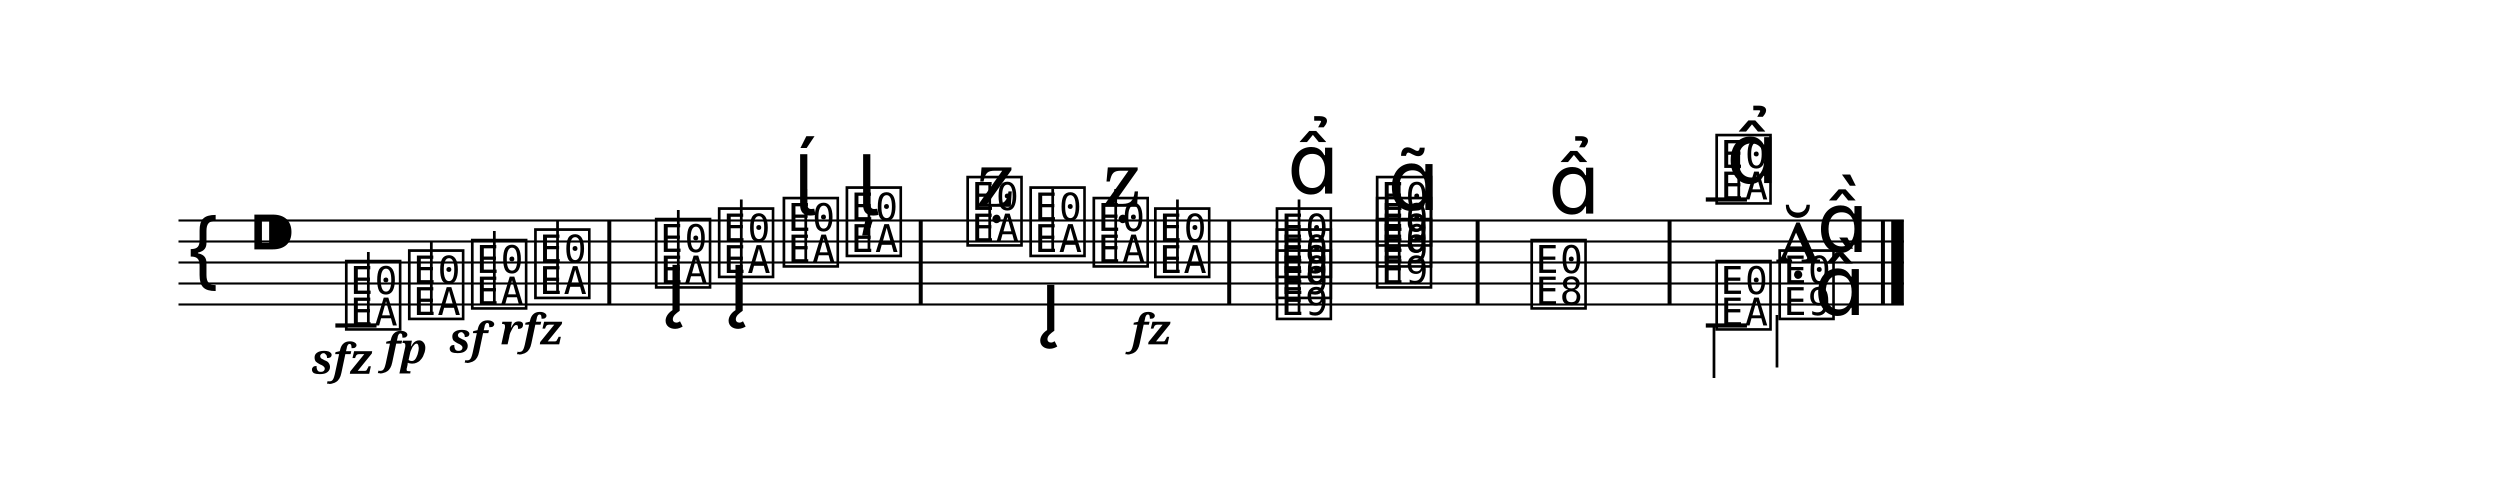
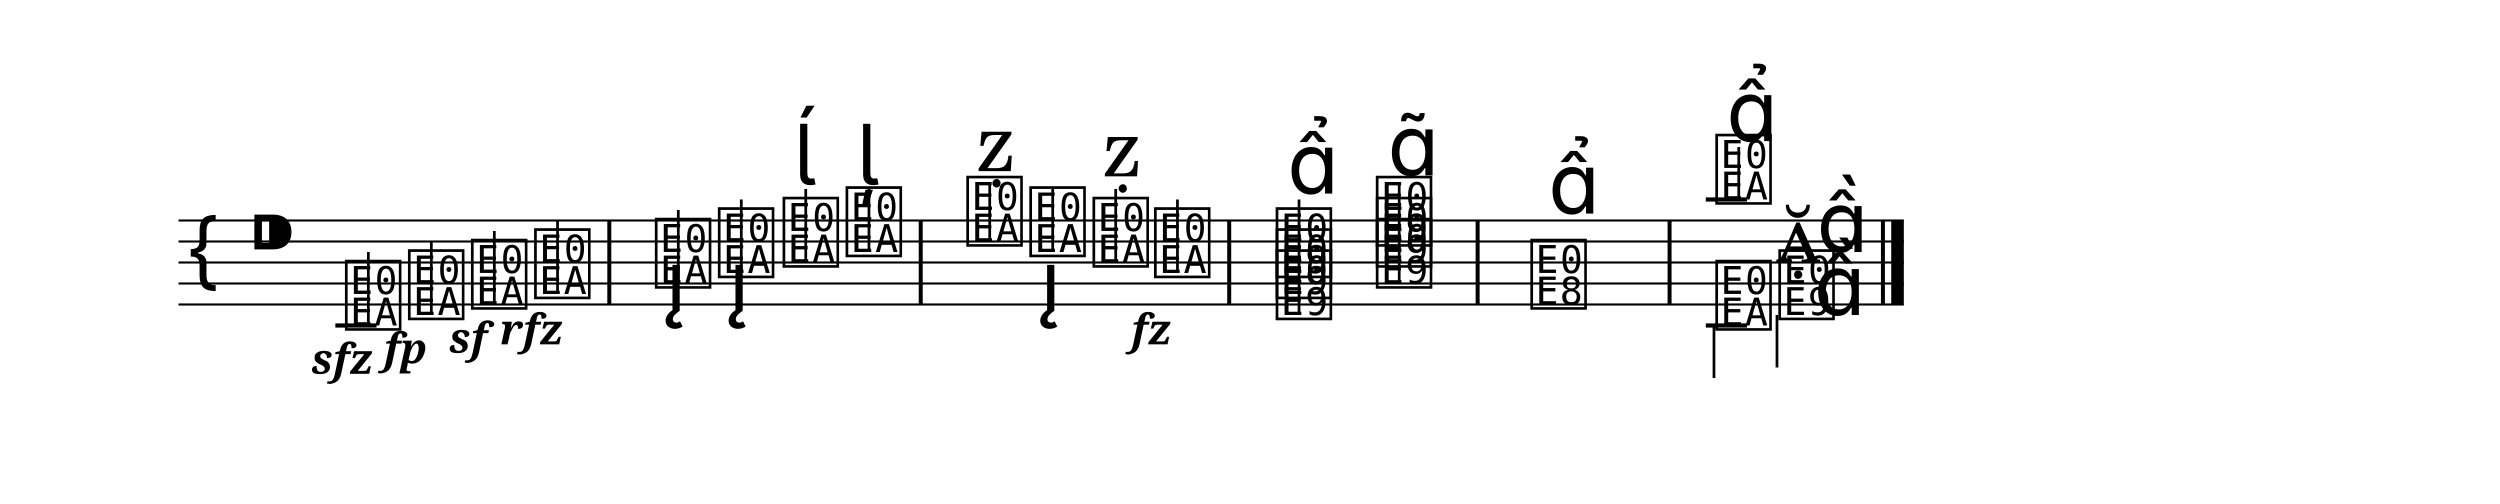
<svg xmlns="http://www.w3.org/2000/svg" width="1190.5" height="240.0" viewBox="0 0 119.05 24.00">
  <style>
  @font-face { font-family: 'Emmentaler'; src: local('Emmentaler'); }
  .music { font-family: 'Emmentaler', serif; }
</style>
  <g transform="translate(8.50,0.00) scale(1,1)">
    <line x1="0.00" y1="10.50" x2="82.16" y2="10.50" stroke="#000000" stroke-width="0.100" />
    <line x1="0.00" y1="11.50" x2="82.16" y2="11.50" stroke="#000000" stroke-width="0.100" />
    <line x1="0.00" y1="12.50" x2="82.16" y2="12.50" stroke="#000000" stroke-width="0.100" />
    <line x1="0.00" y1="13.50" x2="82.16" y2="13.50" stroke="#000000" stroke-width="0.100" />
    <line x1="0.00" y1="14.50" x2="82.16" y2="14.50" stroke="#000000" stroke-width="0.100" />
    <text class="music" x="0.30" y="13.50" font-size="4.00" data-pos="213"></text>
    <text class="music" x="3.30" y="12.50" font-size="4.00"></text>
    <line x1="7.47" y1="15.50" x2="9.43" y2="15.50" stroke="#000000" stroke-width="0.200" />
    <line x1="72.73" y1="9.50" x2="74.69" y2="9.50" stroke="#000000" stroke-width="0.200" />
    <text class="music" x="7.80" y="15.50" font-size="4.00" data-pos="254"></text>
    <line x1="9.04" y1="15.50" x2="9.04" y2="12.00" stroke="#000000" stroke-width="0.130" />
    <text class="music" x="10.80" y="15.00" font-size="4.00" data-pos="265"></text>
    <line x1="12.04" y1="15.00" x2="12.04" y2="11.50" stroke="#000000" stroke-width="0.130" />
    <text class="music" x="13.80" y="14.50" font-size="4.00" data-pos="270"></text>
    <line x1="15.04" y1="14.50" x2="15.04" y2="11.00" stroke="#000000" stroke-width="0.130" />
    <text class="music" x="16.81" y="14.00" font-size="4.00" data-pos="275"></text>
    <line x1="18.05" y1="14.00" x2="18.05" y2="10.50" stroke="#000000" stroke-width="0.130" />
    <text class="music" x="22.56" y="13.50" font-size="4.00" data-pos="283"></text>
    <line x1="23.80" y1="13.50" x2="23.80" y2="10.00" stroke="#000000" stroke-width="0.130" />
    <text class="music" x="25.56" y="13.00" font-size="4.00" data-pos="304"></text>
    <line x1="26.80" y1="13.00" x2="26.80" y2="9.50" stroke="#000000" stroke-width="0.130" />
    <text class="music" x="28.64" y="12.50" font-size="4.00" data-pos="320"></text>
    <line x1="29.87" y1="12.50" x2="29.87" y2="9.00" stroke="#000000" stroke-width="0.130" />
    <text class="music" x="31.64" y="12.00" font-size="4.00" data-pos="328"></text>
    <line x1="32.88" y1="12.00" x2="32.88" y2="9.00" stroke="#000000" stroke-width="0.130" />
    <text class="music" x="37.39" y="11.50" font-size="4.00" data-pos="340"></text>
    <line x1="38.63" y1="11.50" x2="38.63" y2="8.75" stroke="#000000" stroke-width="0.130" />
    <text class="music" x="40.39" y="12.00" font-size="4.00" data-pos="357"></text>
    <line x1="41.63" y1="12.00" x2="41.63" y2="9.00" stroke="#000000" stroke-width="0.130" />
    <text class="music" x="43.40" y="12.50" font-size="4.00" data-pos="377"></text>
    <line x1="44.63" y1="12.50" x2="44.63" y2="9.00" stroke="#000000" stroke-width="0.130" />
    <text class="music" x="46.33" y="13.00" font-size="4.00" data-pos="389"></text>
    <line x1="47.57" y1="13.00" x2="47.57" y2="9.50" stroke="#000000" stroke-width="0.130" />
    <text class="music" x="52.12" y="15.00" font-size="4.00" data-pos="396"></text>
    <text class="music" x="52.12" y="14.00" font-size="4.00" data-pos="396"></text>
    <text class="music" x="52.12" y="13.00" font-size="4.00" data-pos="396"></text>
    <line x1="53.36" y1="15.00" x2="53.36" y2="9.50" stroke="#000000" stroke-width="0.130" />
    <text class="music" x="56.89" y="13.50" font-size="4.00" data-pos="418"></text>
    <text class="music" x="56.89" y="12.50" font-size="4.00" data-pos="418"></text>
    <text class="music" x="56.89" y="11.50" font-size="4.00" data-pos="418"></text>
    <line x1="58.13" y1="13.50" x2="58.13" y2="8.75" stroke="#000000" stroke-width="0.130" />
    <text class="music" x="64.25" y="14.50" font-size="4.00" data-pos="438"></text>
    <text class="music" x="73.06" y="9.50" font-size="4.00" data-pos="467"></text>
    <line x1="74.30" y1="9.50" x2="74.30" y2="7.00" stroke="#000000" stroke-width="0.130" />
    <text class="music" x="76.06" y="12.50" font-size="4.00" data-pos="479"></text>
    <text class="music" x="78.01" y="12.00" font-size="4.00" data-pos="479"></text>
    <line x1="72.73" y1="15.50" x2="74.69" y2="15.50" stroke="#000000" stroke-width="0.200" />
    <text class="music" x="73.06" y="15.50" font-size="4.00" data-pos="493"></text>
    <line x1="73.12" y1="15.50" x2="73.12" y2="18.00" stroke="#000000" stroke-width="0.130" />
    <text class="music" x="76.06" y="15.00" font-size="4.00" data-pos="496"></text>
    <line x1="76.12" y1="15.00" x2="76.12" y2="17.50" stroke="#000000" stroke-width="0.130" />
    <text class="music" x="77.88" y="15.00" font-size="4.00"></text>
    <rect x="20.42" y="10.50" width="0.19" height="4.00" fill="#000000" />
    <rect x="35.25" y="10.50" width="0.19" height="4.00" fill="#000000" />
    <rect x="49.94" y="10.50" width="0.19" height="4.00" fill="#000000" />
    <rect x="61.77" y="10.50" width="0.19" height="4.00" fill="#000000" />
    <rect x="70.91" y="10.50" width="0.19" height="4.00" fill="#000000" />
    <rect x="81.07" y="10.50" width="0.19" height="4.00" fill="#000000" />
    <rect x="81.56" y="10.50" width="0.60" height="4.00" fill="#000000" />
    <text x="7.80" y="17.80" font-size="2.00" font-family="serif" font-weight="bold" font-style="italic" text-anchor="middle" fill="#000000" data-pos="260">sfz</text>
    <text x="10.80" y="17.30" font-size="2.00" font-family="serif" font-weight="bold" font-style="italic" text-anchor="middle" fill="#000000" data-pos="266">fp</text>
    <text x="13.80" y="16.80" font-size="2.00" font-family="serif" font-weight="bold" font-style="italic" text-anchor="middle" fill="#000000" data-pos="271">sf</text>
    <text x="16.81" y="16.40" font-size="2.00" font-family="serif" font-weight="bold" font-style="italic" text-anchor="middle" fill="#000000" data-pos="276">rfz</text>
    <text x="46.33" y="16.40" font-size="2.00" font-family="serif" font-weight="bold" font-style="italic" text-anchor="middle" fill="#000000" data-pos="390">fz</text>
    <text class="music" x="23.21" y="14.80" font-size="4.00" data-pos="289"></text>
    <text class="music" x="26.21" y="14.80" font-size="4.00" data-pos="305"></text>
-     <text class="music" x="29.29" y="10.25" font-size="4.00" data-pos="321"></text>
-     <text class="music" x="32.29" y="10.25" font-size="4.00" data-pos="329"></text>
-     <text class="music" x="38.04" y="9.85" font-size="4.00" data-pos="346"></text>
-     <text class="music" x="41.05" y="15.75" font-size="4.00" data-pos="358"></text>
-     <text class="music" x="44.05" y="9.85" font-size="4.00" data-pos="378"></text>
+     <text class="music" x="29.29" y="8.80" font-size="4.00" data-pos="321"></text>
+     <text class="music" x="32.29" y="8.80" font-size="4.00" data-pos="329"></text>
+     <text class="music" x="38.04" y="8.15" font-size="4.00" data-pos="346"></text>
+     <text class="music" x="41.05" y="14.80" font-size="4.00" data-pos="358"></text>
+     <text class="music" x="44.05" y="8.40" font-size="4.00" data-pos="378"></text>
    <text class="music" x="52.80" y="9.22" font-size="4.00" data-pos="409"></text>
-     <text class="music" x="57.58" y="10.00" font-size="4.00" data-pos="426"></text>
+     <text class="music" x="57.58" y="8.35" font-size="4.00" data-pos="426"></text>
    <text class="music" x="65.23" y="10.17" font-size="4.00" data-pos="444"></text>
-     <text class="music" x="73.71" y="8.72" font-size="4.00" data-pos="470"></text>
+     <text class="music" x="73.71" y="6.72" font-size="4.00" data-pos="470"></text>
  </g>
</svg>
